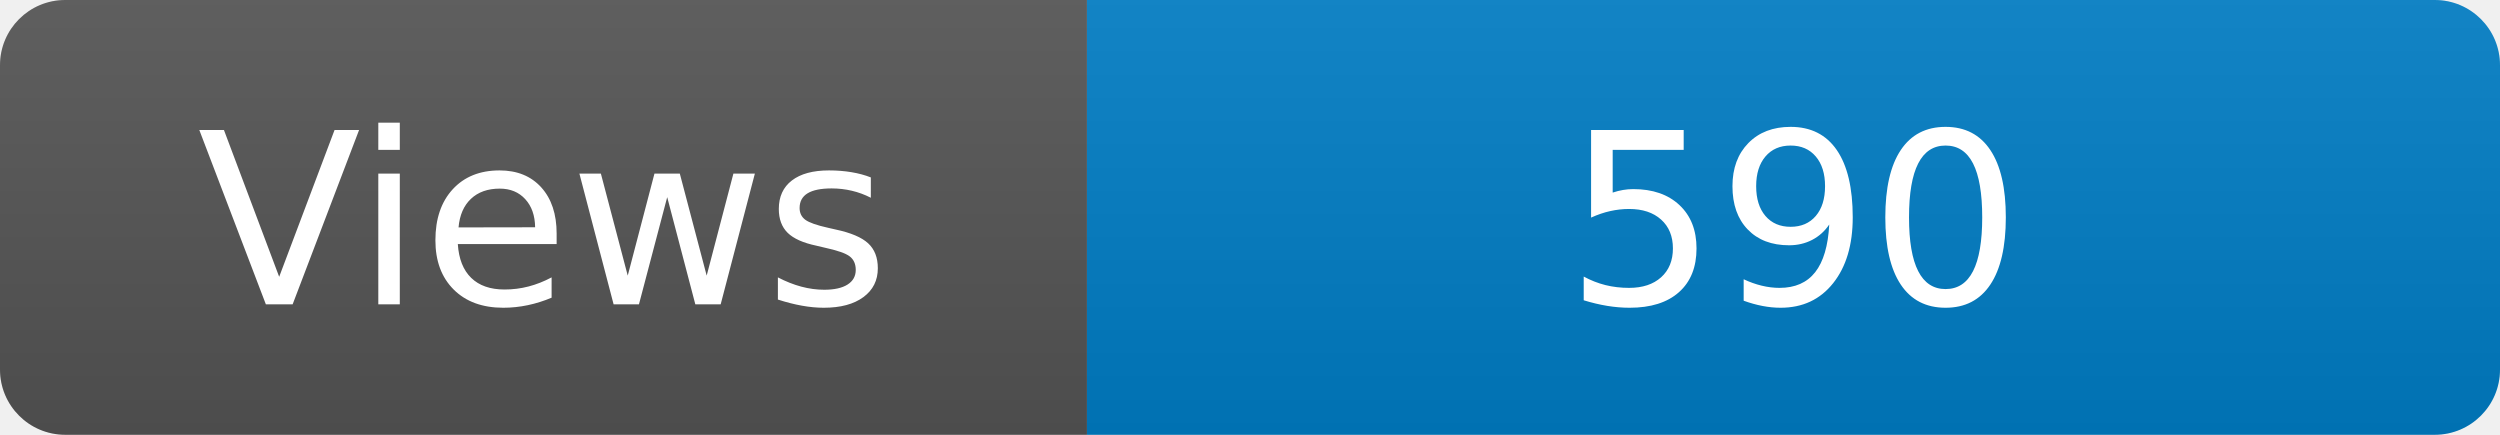
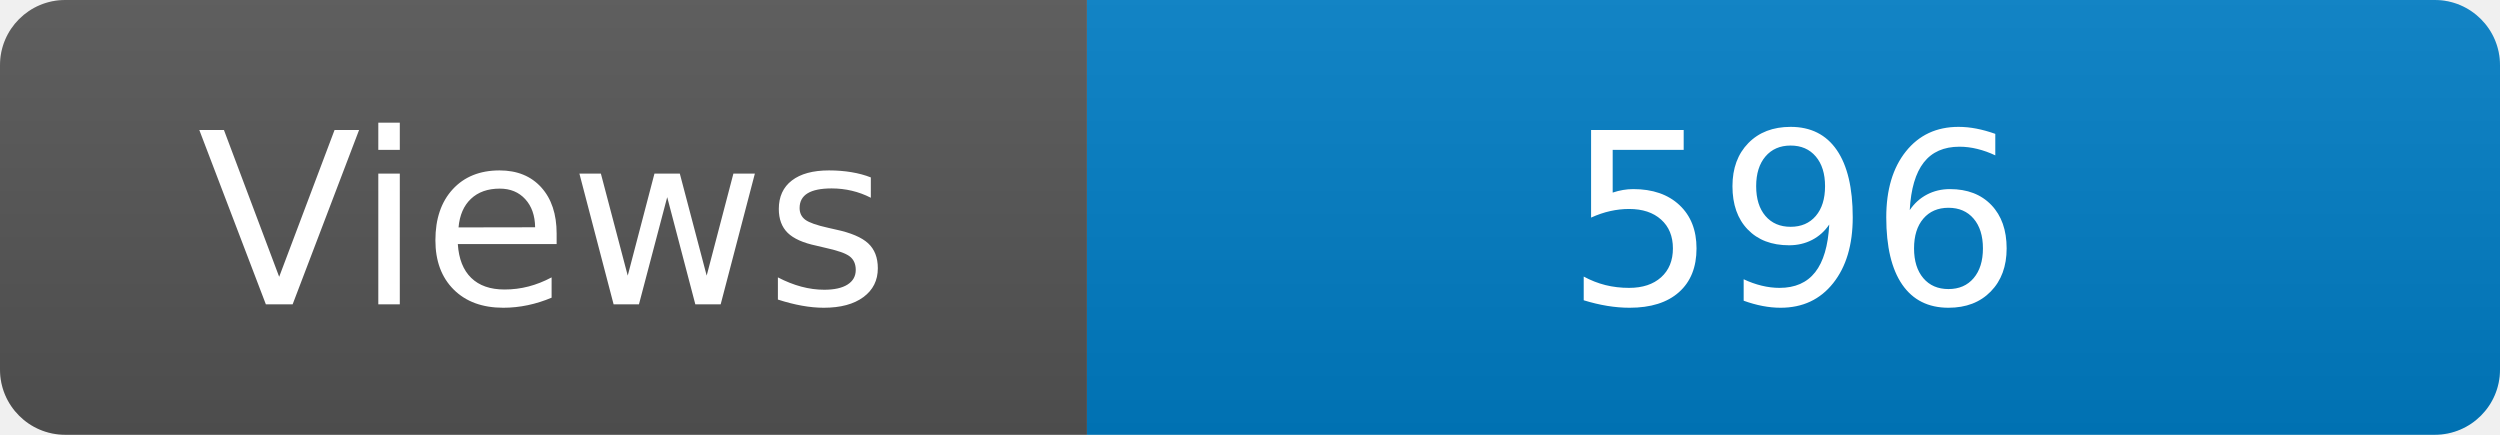
<svg xmlns="http://www.w3.org/2000/svg" width="115" height="20" role="img" aria-label="Maintained?: yes">
  <linearGradient id="s" x2="0" y2="100%">
    <stop offset="0" stop-color="#bbb" stop-opacity=".1" />
    <stop offset="1" stop-opacity=".1" />
  </linearGradient>
  <clipPath id="r">
    <rect width="115" height="20" rx="3" fill="#fff" />
  </clipPath>
  <g clip-path="url(#r)">
    <rect width="50" height="20" fill="#555" />
    <rect x="50" width="160" height="20" fill="#007ec6" />
    <rect width="115" height="20" fill="url(#s)" />
  </g>
  <g fill="#fff" text-anchor="middle" font-family="Verdana,Geneva,DejaVu Sans,sans-serif" font-size="110">
    <text x="250" y="140" transform="scale(.1)" fill="#fff">Views</text>
-     <text x="825" y="140" transform="scale(.1)" fill="#fff">590</text>
+     <text x="825" y="140" transform="scale(.1)" fill="#fff">596</text>
  </g>
</svg>
